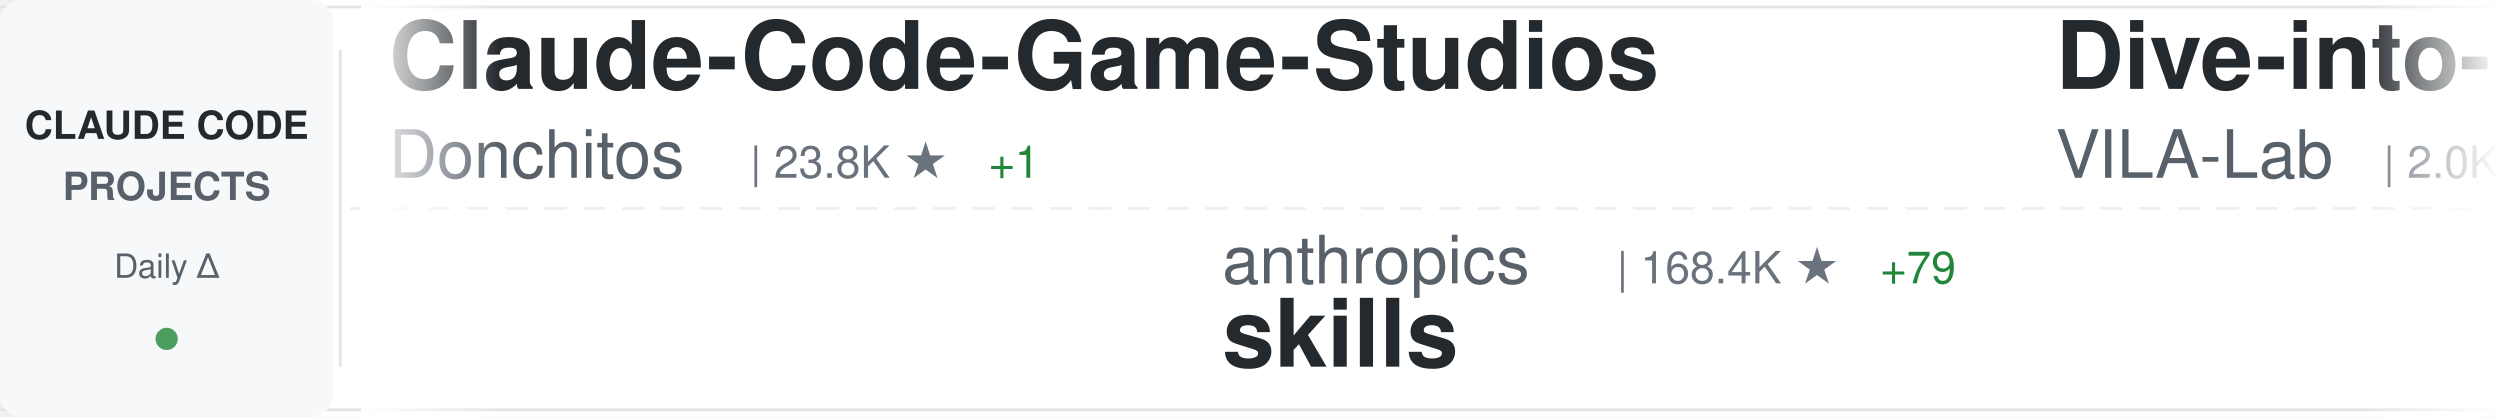
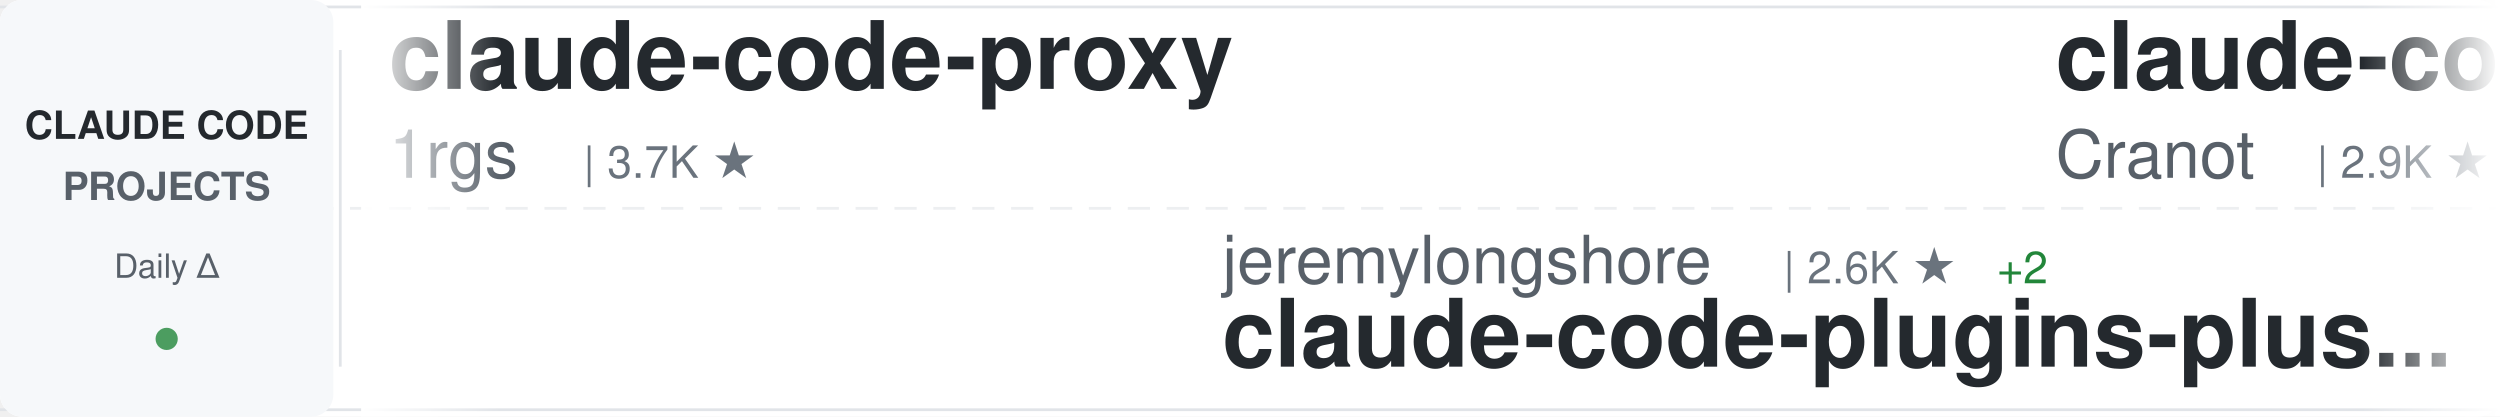
<svg xmlns="http://www.w3.org/2000/svg" width="900" height="150">
  <defs>
    <linearGradient id="awesomeLeftFade" x1="0%" y1="0%" x2="100%" y2="0%">
      <stop offset="0%" style="stop-color:#ffffff;stop-opacity:1" />
      <stop offset="100%" style="stop-color:#ffffff;stop-opacity:0" />
    </linearGradient>
    <linearGradient id="awesomeRightFade" x1="0%" y1="0%" x2="100%" y2="0%">
      <stop offset="0%" style="stop-color:#ffffff;stop-opacity:0" />
      <stop offset="100%" style="stop-color:#ffffff;stop-opacity:1" />
    </linearGradient>
  </defs>
  <rect width="900" height="150" fill="#ffffff" rx="8" />
  <rect x="0" y="2" width="900" height="1" fill="#e1e4e8" />
  <rect x="0" y="147" width="900" height="1" fill="#e1e4e8" />
  <line x1="0" y1="75" x2="900" y2="75" stroke="#e1e4e8" stroke-width="1" stroke-dasharray="8 6" opacity="0.6" />
  <rect x="0" y="0" width="120" height="150" fill="#f6f8fa" rx="8" />
  <text x="60" y="50" font-family="-apple-system, BlinkMacSystemFont, 'Segoe UI', Helvetica, Arial, sans-serif" font-size="14" font-weight="600" fill="#24292e" text-anchor="middle">CLAUDE CODE</text>
  <text x="60" y="72" font-family="-apple-system, BlinkMacSystemFont, 'Segoe UI', Helvetica, Arial, sans-serif" font-size="14" font-weight="600" fill="#586069" text-anchor="middle">PROJECTS</text>
  <text x="60" y="100" font-family="-apple-system, BlinkMacSystemFont, 'Segoe UI', Helvetica, Arial, sans-serif" font-size="12" font-weight="500" fill="#586069" text-anchor="middle">Daily Δ</text>
  <circle cx="60" cy="122" r="4" fill="#22863a" opacity="0.8" />
  <rect x="122" y="18" width="1" height="114" fill="#e1e4e8" />
  <clipPath id="awesomeTickerClip">
    <rect x="130" y="0" width="770" height="150" />
  </clipPath>
  <g clip-path="url(#awesomeTickerClip)">
    <g id="awesomeTickerItems">
      <animateTransform attributeName="transform" attributeType="XML" type="translate" from="0 0" to="-3000 0" dur="54s" repeatCount="indefinite" />
      <g transform="translate(0, 0)">
-         <text x="140" y="32" font-family="-apple-system, BlinkMacSystemFont, 'Segoe UI', Helvetica, Arial, sans-serif" font-size="34" font-weight="600" fill="#24292e">Claude-Code-Game-Studios</text>
-         <text x="140" y="64" font-family="-apple-system, BlinkMacSystemFont, 'Segoe UI', Helvetica, Arial, sans-serif" font-size="24" font-weight="400" fill="#586069">Donchitos</text>
-         <text x="270" y="64" font-family="-apple-system, BlinkMacSystemFont, 'Segoe UI', Helvetica, Arial, sans-serif" font-size="16" font-weight="500" fill="#6a737d">| 23.8K ★</text>
-         <text x="356" y="64" font-family="-apple-system, BlinkMacSystemFont, 'Segoe UI', Helvetica, Arial, sans-serif" font-size="16" font-weight="500" fill="#22863a"> +1</text>
+         <text x="140" y="32" font-family="-apple-system, BlinkMacSystemFont, 'Segoe UI', Helvetica, Arial, sans-serif" font-size="34" font-weight="600" fill="#24292e">claude-code-proxy</text>
+         <text x="140" y="64" font-family="-apple-system, BlinkMacSystemFont, 'Segoe UI', Helvetica, Arial, sans-serif" font-size="24" font-weight="400" fill="#586069">1rgs</text>
+         <text x="210" y="64" font-family="-apple-system, BlinkMacSystemFont, 'Segoe UI', Helvetica, Arial, sans-serif" font-size="16" font-weight="500" fill="#6a737d">| 3.7K ★</text>
      </g>
      <g transform="translate(300, 0)">
-         <text x="140" y="102" font-family="-apple-system, BlinkMacSystemFont, 'Segoe UI', Helvetica, Arial, sans-serif" font-size="24" font-weight="400" fill="#586069">anthropics</text>
-         <text x="282" y="102" font-family="-apple-system, BlinkMacSystemFont, 'Segoe UI', Helvetica, Arial, sans-serif" font-size="16" font-weight="500" fill="#6a737d">| 168.4K ★</text>
-         <text x="377" y="102" font-family="-apple-system, BlinkMacSystemFont, 'Segoe UI', Helvetica, Arial, sans-serif" font-size="16" font-weight="500" fill="#22863a"> +79</text>
-         <text x="140" y="132" font-family="-apple-system, BlinkMacSystemFont, 'Segoe UI', Helvetica, Arial, sans-serif" font-size="34" font-weight="600" fill="#24292e">skills</text>
+         <text x="140" y="102" font-family="-apple-system, BlinkMacSystemFont, 'Segoe UI', Helvetica, Arial, sans-serif" font-size="24" font-weight="400" fill="#586069">jeremylongshore</text>
+         <text x="342" y="102" font-family="-apple-system, BlinkMacSystemFont, 'Segoe UI', Helvetica, Arial, sans-serif" font-size="16" font-weight="500" fill="#6a737d">| 2.6K ★</text>
+         <text x="419" y="102" font-family="-apple-system, BlinkMacSystemFont, 'Segoe UI', Helvetica, Arial, sans-serif" font-size="16" font-weight="500" fill="#22863a"> +2</text>
+         <text x="140" y="132" font-family="-apple-system, BlinkMacSystemFont, 'Segoe UI', Helvetica, Arial, sans-serif" font-size="34" font-weight="600" fill="#24292e">claude-code-plugins-plus...</text>
      </g>
      <g transform="translate(600, 0)">
-         <text x="140" y="32" font-family="-apple-system, BlinkMacSystemFont, 'Segoe UI', Helvetica, Arial, sans-serif" font-size="34" font-weight="600" fill="#24292e">Dive-into-Claude-Code</text>
-         <text x="140" y="64" font-family="-apple-system, BlinkMacSystemFont, 'Segoe UI', Helvetica, Arial, sans-serif" font-size="24" font-weight="400" fill="#586069">VILA-Lab</text>
-         <text x="258" y="64" font-family="-apple-system, BlinkMacSystemFont, 'Segoe UI', Helvetica, Arial, sans-serif" font-size="16" font-weight="500" fill="#6a737d">| 2.0K ★</text>
+         <text x="140" y="32" font-family="-apple-system, BlinkMacSystemFont, 'Segoe UI', Helvetica, Arial, sans-serif" font-size="34" font-weight="600" fill="#24292e">claude-code-guide</text>
+         <text x="140" y="64" font-family="-apple-system, BlinkMacSystemFont, 'Segoe UI', Helvetica, Arial, sans-serif" font-size="24" font-weight="400" fill="#586069">Cranot</text>
+         <text x="234" y="64" font-family="-apple-system, BlinkMacSystemFont, 'Segoe UI', Helvetica, Arial, sans-serif" font-size="16" font-weight="500" fill="#6a737d">| 2.9K ★</text>
      </g>
      <g transform="translate(900, 0)">
-         <text x="140" y="102" font-family="-apple-system, BlinkMacSystemFont, 'Segoe UI', Helvetica, Arial, sans-serif" font-size="24" font-weight="400" fill="#586069">multica-ai</text>
-         <text x="282" y="102" font-family="-apple-system, BlinkMacSystemFont, 'Segoe UI', Helvetica, Arial, sans-serif" font-size="16" font-weight="500" fill="#6a737d">| 201.7K ★</text>
-         <text x="377" y="102" font-family="-apple-system, BlinkMacSystemFont, 'Segoe UI', Helvetica, Arial, sans-serif" font-size="16" font-weight="500" fill="#22863a"> +42</text>
-         <text x="140" y="132" font-family="-apple-system, BlinkMacSystemFont, 'Segoe UI', Helvetica, Arial, sans-serif" font-size="34" font-weight="600" fill="#24292e">andrej-karpathy-skills</text>
+         <text x="140" y="102" font-family="-apple-system, BlinkMacSystemFont, 'Segoe UI', Helvetica, Arial, sans-serif" font-size="24" font-weight="400" fill="#586069">nicedreamzapp</text>
+         <text x="318" y="102" font-family="-apple-system, BlinkMacSystemFont, 'Segoe UI', Helvetica, Arial, sans-serif" font-size="16" font-weight="500" fill="#6a737d">| 3.2K ★</text>
+         <text x="395" y="102" font-family="-apple-system, BlinkMacSystemFont, 'Segoe UI', Helvetica, Arial, sans-serif" font-size="16" font-weight="500" fill="#22863a"> +3</text>
+         <text x="140" y="132" font-family="-apple-system, BlinkMacSystemFont, 'Segoe UI', Helvetica, Arial, sans-serif" font-size="34" font-weight="600" fill="#24292e">claude-code-local</text>
      </g>
      <g transform="translate(1200, 0)">
-         <text x="140" y="32" font-family="-apple-system, BlinkMacSystemFont, 'Segoe UI', Helvetica, Arial, sans-serif" font-size="34" font-weight="600" fill="#24292e">claude-code-hooks-master...</text>
-         <text x="140" y="64" font-family="-apple-system, BlinkMacSystemFont, 'Segoe UI', Helvetica, Arial, sans-serif" font-size="24" font-weight="400" fill="#586069">disler</text>
-         <text x="234" y="64" font-family="-apple-system, BlinkMacSystemFont, 'Segoe UI', Helvetica, Arial, sans-serif" font-size="16" font-weight="500" fill="#6a737d">| 3.9K ★</text>
-         <text x="311" y="64" font-family="-apple-system, BlinkMacSystemFont, 'Segoe UI', Helvetica, Arial, sans-serif" font-size="16" font-weight="500" fill="#22863a"> +1</text>
+         <text x="140" y="32" font-family="-apple-system, BlinkMacSystemFont, 'Segoe UI', Helvetica, Arial, sans-serif" font-size="34" font-weight="600" fill="#24292e">sc-claude-code-files</text>
+         <text x="140" y="64" font-family="-apple-system, BlinkMacSystemFont, 'Segoe UI', Helvetica, Arial, sans-serif" font-size="24" font-weight="400" fill="#586069">https-deeplearning-ai</text>
+         <text x="414" y="64" font-family="-apple-system, BlinkMacSystemFont, 'Segoe UI', Helvetica, Arial, sans-serif" font-size="16" font-weight="500" fill="#6a737d">| 540 ★</text>
      </g>
      <g transform="translate(1500, 0)">
-         <text x="140" y="102" font-family="-apple-system, BlinkMacSystemFont, 'Segoe UI', Helvetica, Arial, sans-serif" font-size="24" font-weight="400" fill="#586069">liuup</text>
-         <text x="222" y="102" font-family="-apple-system, BlinkMacSystemFont, 'Segoe UI', Helvetica, Arial, sans-serif" font-size="16" font-weight="500" fill="#6a737d">| 3.8K ★</text>
-         <text x="299" y="102" font-family="-apple-system, BlinkMacSystemFont, 'Segoe UI', Helvetica, Arial, sans-serif" font-size="16" font-weight="500" fill="#22863a"> +4</text>
-         <text x="140" y="132" font-family="-apple-system, BlinkMacSystemFont, 'Segoe UI', Helvetica, Arial, sans-serif" font-size="34" font-weight="600" fill="#24292e">claude-code-analysis</text>
+         <text x="140" y="102" font-family="-apple-system, BlinkMacSystemFont, 'Segoe UI', Helvetica, Arial, sans-serif" font-size="24" font-weight="400" fill="#586069">hangsman</text>
+         <text x="258" y="102" font-family="-apple-system, BlinkMacSystemFont, 'Segoe UI', Helvetica, Arial, sans-serif" font-size="16" font-weight="500" fill="#6a737d">| 793 ★</text>
+         <text x="140" y="132" font-family="-apple-system, BlinkMacSystemFont, 'Segoe UI', Helvetica, Arial, sans-serif" font-size="34" font-weight="600" fill="#24292e">claude-code-source</text>
      </g>
      <g transform="translate(1800, 0)">
-         <text x="140" y="32" font-family="-apple-system, BlinkMacSystemFont, 'Segoe UI', Helvetica, Arial, sans-serif" font-size="34" font-weight="600" fill="#24292e">claude-code-system-promp...</text>
-         <text x="140" y="64" font-family="-apple-system, BlinkMacSystemFont, 'Segoe UI', Helvetica, Arial, sans-serif" font-size="24" font-weight="400" fill="#586069">Piebald-AI</text>
-         <text x="282" y="64" font-family="-apple-system, BlinkMacSystemFont, 'Segoe UI', Helvetica, Arial, sans-serif" font-size="16" font-weight="500" fill="#6a737d">| 12.3K ★</text>
-         <text x="368" y="64" font-family="-apple-system, BlinkMacSystemFont, 'Segoe UI', Helvetica, Arial, sans-serif" font-size="16" font-weight="500" fill="#22863a"> +1</text>
+         <text x="140" y="32" font-family="-apple-system, BlinkMacSystemFont, 'Segoe UI', Helvetica, Arial, sans-serif" font-size="34" font-weight="600" fill="#24292e">claude-code-webui</text>
+         <text x="140" y="64" font-family="-apple-system, BlinkMacSystemFont, 'Segoe UI', Helvetica, Arial, sans-serif" font-size="24" font-weight="400" fill="#586069">sugyan</text>
+         <text x="234" y="64" font-family="-apple-system, BlinkMacSystemFont, 'Segoe UI', Helvetica, Arial, sans-serif" font-size="16" font-weight="500" fill="#6a737d">| 1.1K ★</text>
      </g>
      <g transform="translate(2100, 0)">
-         <text x="140" y="102" font-family="-apple-system, BlinkMacSystemFont, 'Segoe UI', Helvetica, Arial, sans-serif" font-size="24" font-weight="400" fill="#586069">kodu-ai</text>
-         <text x="246" y="102" font-family="-apple-system, BlinkMacSystemFont, 'Segoe UI', Helvetica, Arial, sans-serif" font-size="16" font-weight="500" fill="#6a737d">| 5.2K ★</text>
-         <text x="323" y="102" font-family="-apple-system, BlinkMacSystemFont, 'Segoe UI', Helvetica, Arial, sans-serif" font-size="16" font-weight="500" fill="#cb2431"> -1</text>
-         <text x="140" y="132" font-family="-apple-system, BlinkMacSystemFont, 'Segoe UI', Helvetica, Arial, sans-serif" font-size="34" font-weight="600" fill="#24292e">claude-coder</text>
+         <text x="140" y="102" font-family="-apple-system, BlinkMacSystemFont, 'Segoe UI', Helvetica, Arial, sans-serif" font-size="24" font-weight="400" fill="#586069">VoltAgent</text>
+         <text x="270" y="102" font-family="-apple-system, BlinkMacSystemFont, 'Segoe UI', Helvetica, Arial, sans-serif" font-size="16" font-weight="500" fill="#6a737d">| 24.2K ★</text>
+         <text x="356" y="102" font-family="-apple-system, BlinkMacSystemFont, 'Segoe UI', Helvetica, Arial, sans-serif" font-size="16" font-weight="500" fill="#22863a"> +7</text>
+         <text x="140" y="132" font-family="-apple-system, BlinkMacSystemFont, 'Segoe UI', Helvetica, Arial, sans-serif" font-size="34" font-weight="600" fill="#24292e">awesome-claude-code-suba...</text>
      </g>
      <g transform="translate(2400, 0)">
-         <text x="140" y="32" font-family="-apple-system, BlinkMacSystemFont, 'Segoe UI', Helvetica, Arial, sans-serif" font-size="34" font-weight="600" fill="#24292e">claude-code-from-source</text>
-         <text x="140" y="64" font-family="-apple-system, BlinkMacSystemFont, 'Segoe UI', Helvetica, Arial, sans-serif" font-size="24" font-weight="400" fill="#586069">alejandrobalderas</text>
-         <text x="366" y="64" font-family="-apple-system, BlinkMacSystemFont, 'Segoe UI', Helvetica, Arial, sans-serif" font-size="16" font-weight="500" fill="#6a737d">| 2.8K ★</text>
+         <text x="140" y="32" font-family="-apple-system, BlinkMacSystemFont, 'Segoe UI', Helvetica, Arial, sans-serif" font-size="34" font-weight="600" fill="#24292e">my-claude-code-setup</text>
+         <text x="140" y="64" font-family="-apple-system, BlinkMacSystemFont, 'Segoe UI', Helvetica, Arial, sans-serif" font-size="24" font-weight="400" fill="#586069">centminmod</text>
+         <text x="282" y="64" font-family="-apple-system, BlinkMacSystemFont, 'Segoe UI', Helvetica, Arial, sans-serif" font-size="16" font-weight="500" fill="#6a737d">| 2.6K ★</text>
      </g>
      <g transform="translate(2700, 0)">
-         <text x="140" y="102" font-family="-apple-system, BlinkMacSystemFont, 'Segoe UI', Helvetica, Arial, sans-serif" font-size="24" font-weight="400" fill="#586069">anthropics</text>
-         <text x="282" y="102" font-family="-apple-system, BlinkMacSystemFont, 'Segoe UI', Helvetica, Arial, sans-serif" font-size="16" font-weight="500" fill="#6a737d">| 943 ★</text>
-         <text x="140" y="132" font-family="-apple-system, BlinkMacSystemFont, 'Segoe UI', Helvetica, Arial, sans-serif" font-size="34" font-weight="600" fill="#24292e">claude-code-base-action</text>
+         <text x="140" y="102" font-family="-apple-system, BlinkMacSystemFont, 'Segoe UI', Helvetica, Arial, sans-serif" font-size="24" font-weight="400" fill="#586069">lorryjovens-hub</text>
+         <text x="342" y="102" font-family="-apple-system, BlinkMacSystemFont, 'Segoe UI', Helvetica, Arial, sans-serif" font-size="16" font-weight="500" fill="#6a737d">| 1.7K ★</text>
+         <text x="140" y="132" font-family="-apple-system, BlinkMacSystemFont, 'Segoe UI', Helvetica, Arial, sans-serif" font-size="34" font-weight="600" fill="#24292e">claude-code-rust</text>
      </g>
      <g transform="translate(3000, 0)">
-         <text x="140" y="32" font-family="-apple-system, BlinkMacSystemFont, 'Segoe UI', Helvetica, Arial, sans-serif" font-size="34" font-weight="600" fill="#24292e">Claude-Code-Game-Studios</text>
-         <text x="140" y="64" font-family="-apple-system, BlinkMacSystemFont, 'Segoe UI', Helvetica, Arial, sans-serif" font-size="24" font-weight="400" fill="#586069">Donchitos</text>
-         <text x="270" y="64" font-family="-apple-system, BlinkMacSystemFont, 'Segoe UI', Helvetica, Arial, sans-serif" font-size="16" font-weight="500" fill="#6a737d">| 23.8K ★</text>
-         <text x="356" y="64" font-family="-apple-system, BlinkMacSystemFont, 'Segoe UI', Helvetica, Arial, sans-serif" font-size="16" font-weight="500" fill="#22863a"> +1</text>
+         <text x="140" y="32" font-family="-apple-system, BlinkMacSystemFont, 'Segoe UI', Helvetica, Arial, sans-serif" font-size="34" font-weight="600" fill="#24292e">claude-code-proxy</text>
+         <text x="140" y="64" font-family="-apple-system, BlinkMacSystemFont, 'Segoe UI', Helvetica, Arial, sans-serif" font-size="24" font-weight="400" fill="#586069">1rgs</text>
+         <text x="210" y="64" font-family="-apple-system, BlinkMacSystemFont, 'Segoe UI', Helvetica, Arial, sans-serif" font-size="16" font-weight="500" fill="#6a737d">| 3.7K ★</text>
      </g>
      <g transform="translate(3300, 0)">
-         <text x="140" y="102" font-family="-apple-system, BlinkMacSystemFont, 'Segoe UI', Helvetica, Arial, sans-serif" font-size="24" font-weight="400" fill="#586069">anthropics</text>
-         <text x="282" y="102" font-family="-apple-system, BlinkMacSystemFont, 'Segoe UI', Helvetica, Arial, sans-serif" font-size="16" font-weight="500" fill="#6a737d">| 168.4K ★</text>
-         <text x="377" y="102" font-family="-apple-system, BlinkMacSystemFont, 'Segoe UI', Helvetica, Arial, sans-serif" font-size="16" font-weight="500" fill="#22863a"> +79</text>
-         <text x="140" y="132" font-family="-apple-system, BlinkMacSystemFont, 'Segoe UI', Helvetica, Arial, sans-serif" font-size="34" font-weight="600" fill="#24292e">skills</text>
+         <text x="140" y="102" font-family="-apple-system, BlinkMacSystemFont, 'Segoe UI', Helvetica, Arial, sans-serif" font-size="24" font-weight="400" fill="#586069">jeremylongshore</text>
+         <text x="342" y="102" font-family="-apple-system, BlinkMacSystemFont, 'Segoe UI', Helvetica, Arial, sans-serif" font-size="16" font-weight="500" fill="#6a737d">| 2.6K ★</text>
+         <text x="419" y="102" font-family="-apple-system, BlinkMacSystemFont, 'Segoe UI', Helvetica, Arial, sans-serif" font-size="16" font-weight="500" fill="#22863a"> +2</text>
+         <text x="140" y="132" font-family="-apple-system, BlinkMacSystemFont, 'Segoe UI', Helvetica, Arial, sans-serif" font-size="34" font-weight="600" fill="#24292e">claude-code-plugins-plus...</text>
      </g>
      <g transform="translate(3600, 0)">
-         <text x="140" y="32" font-family="-apple-system, BlinkMacSystemFont, 'Segoe UI', Helvetica, Arial, sans-serif" font-size="34" font-weight="600" fill="#24292e">Dive-into-Claude-Code</text>
-         <text x="140" y="64" font-family="-apple-system, BlinkMacSystemFont, 'Segoe UI', Helvetica, Arial, sans-serif" font-size="24" font-weight="400" fill="#586069">VILA-Lab</text>
-         <text x="258" y="64" font-family="-apple-system, BlinkMacSystemFont, 'Segoe UI', Helvetica, Arial, sans-serif" font-size="16" font-weight="500" fill="#6a737d">| 2.0K ★</text>
+         <text x="140" y="32" font-family="-apple-system, BlinkMacSystemFont, 'Segoe UI', Helvetica, Arial, sans-serif" font-size="34" font-weight="600" fill="#24292e">claude-code-guide</text>
+         <text x="140" y="64" font-family="-apple-system, BlinkMacSystemFont, 'Segoe UI', Helvetica, Arial, sans-serif" font-size="24" font-weight="400" fill="#586069">Cranot</text>
+         <text x="234" y="64" font-family="-apple-system, BlinkMacSystemFont, 'Segoe UI', Helvetica, Arial, sans-serif" font-size="16" font-weight="500" fill="#6a737d">| 2.9K ★</text>
      </g>
      <g transform="translate(3900, 0)">
-         <text x="140" y="102" font-family="-apple-system, BlinkMacSystemFont, 'Segoe UI', Helvetica, Arial, sans-serif" font-size="24" font-weight="400" fill="#586069">multica-ai</text>
-         <text x="282" y="102" font-family="-apple-system, BlinkMacSystemFont, 'Segoe UI', Helvetica, Arial, sans-serif" font-size="16" font-weight="500" fill="#6a737d">| 201.7K ★</text>
-         <text x="377" y="102" font-family="-apple-system, BlinkMacSystemFont, 'Segoe UI', Helvetica, Arial, sans-serif" font-size="16" font-weight="500" fill="#22863a"> +42</text>
-         <text x="140" y="132" font-family="-apple-system, BlinkMacSystemFont, 'Segoe UI', Helvetica, Arial, sans-serif" font-size="34" font-weight="600" fill="#24292e">andrej-karpathy-skills</text>
+         <text x="140" y="102" font-family="-apple-system, BlinkMacSystemFont, 'Segoe UI', Helvetica, Arial, sans-serif" font-size="24" font-weight="400" fill="#586069">nicedreamzapp</text>
+         <text x="318" y="102" font-family="-apple-system, BlinkMacSystemFont, 'Segoe UI', Helvetica, Arial, sans-serif" font-size="16" font-weight="500" fill="#6a737d">| 3.2K ★</text>
+         <text x="395" y="102" font-family="-apple-system, BlinkMacSystemFont, 'Segoe UI', Helvetica, Arial, sans-serif" font-size="16" font-weight="500" fill="#22863a"> +3</text>
+         <text x="140" y="132" font-family="-apple-system, BlinkMacSystemFont, 'Segoe UI', Helvetica, Arial, sans-serif" font-size="34" font-weight="600" fill="#24292e">claude-code-local</text>
      </g>
    </g>
  </g>
  <rect x="130" y="0" width="50" height="150" fill="url(#awesomeLeftFade)" />
  <rect x="850" y="0" width="50" height="150" fill="url(#awesomeRightFade)" />
</svg>
